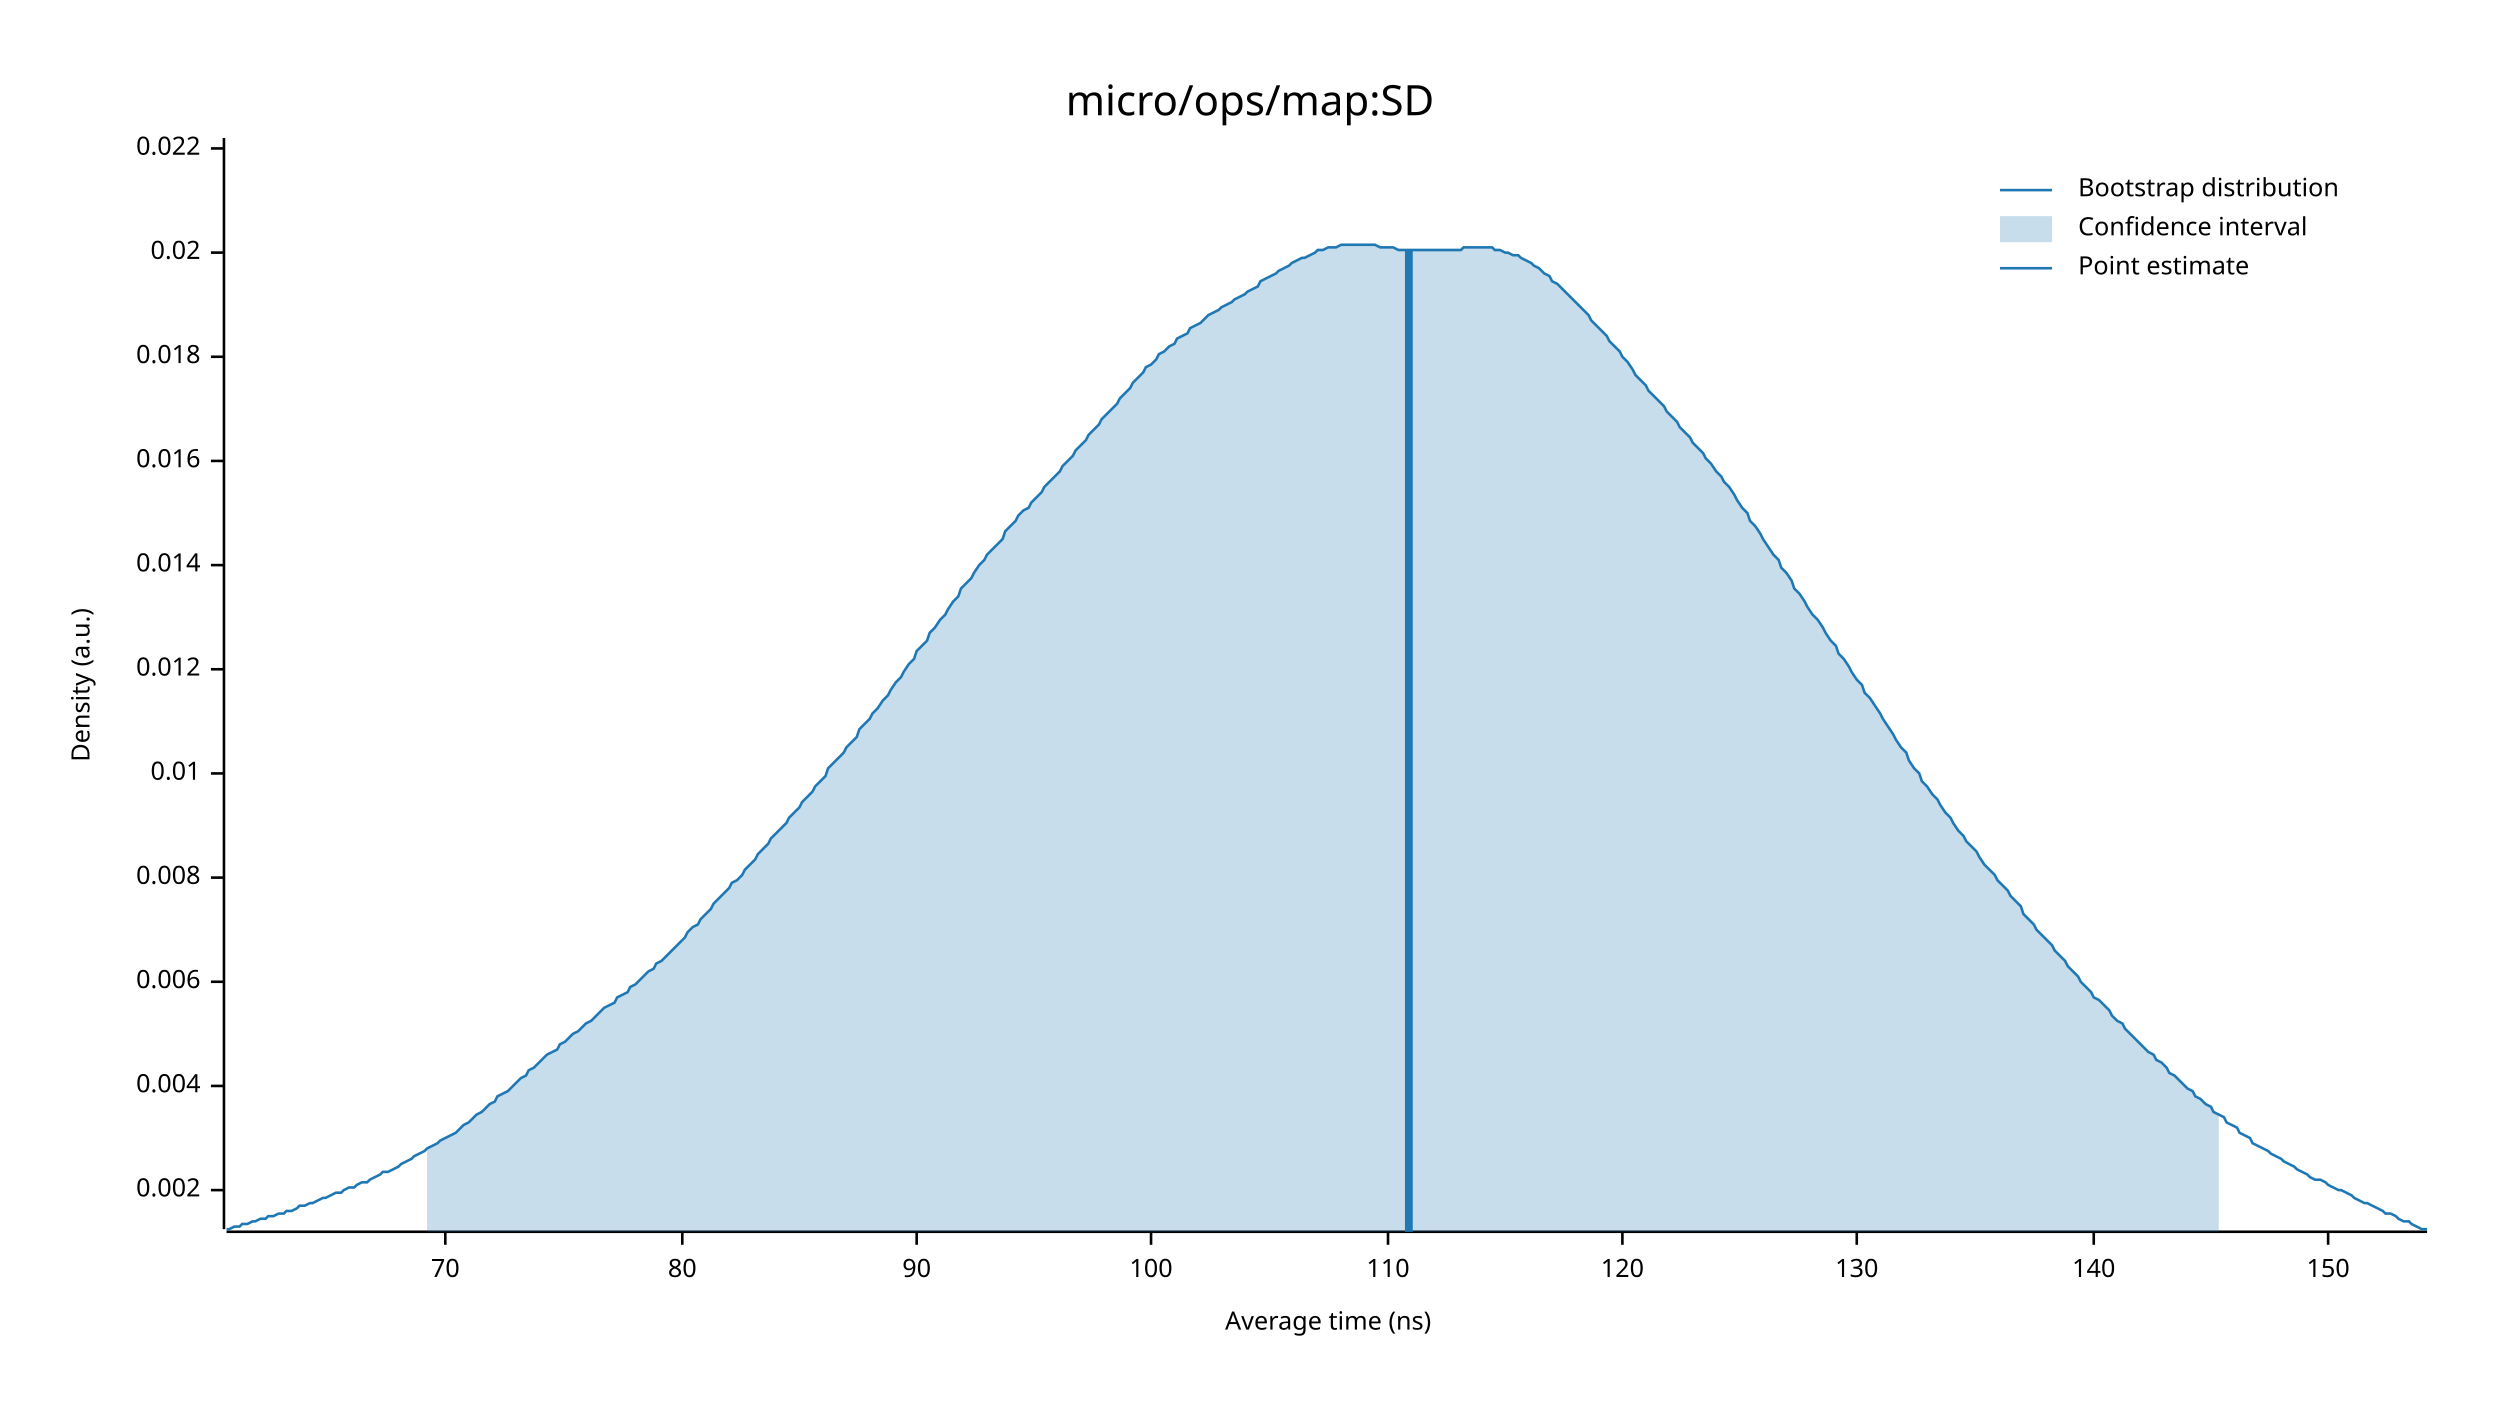
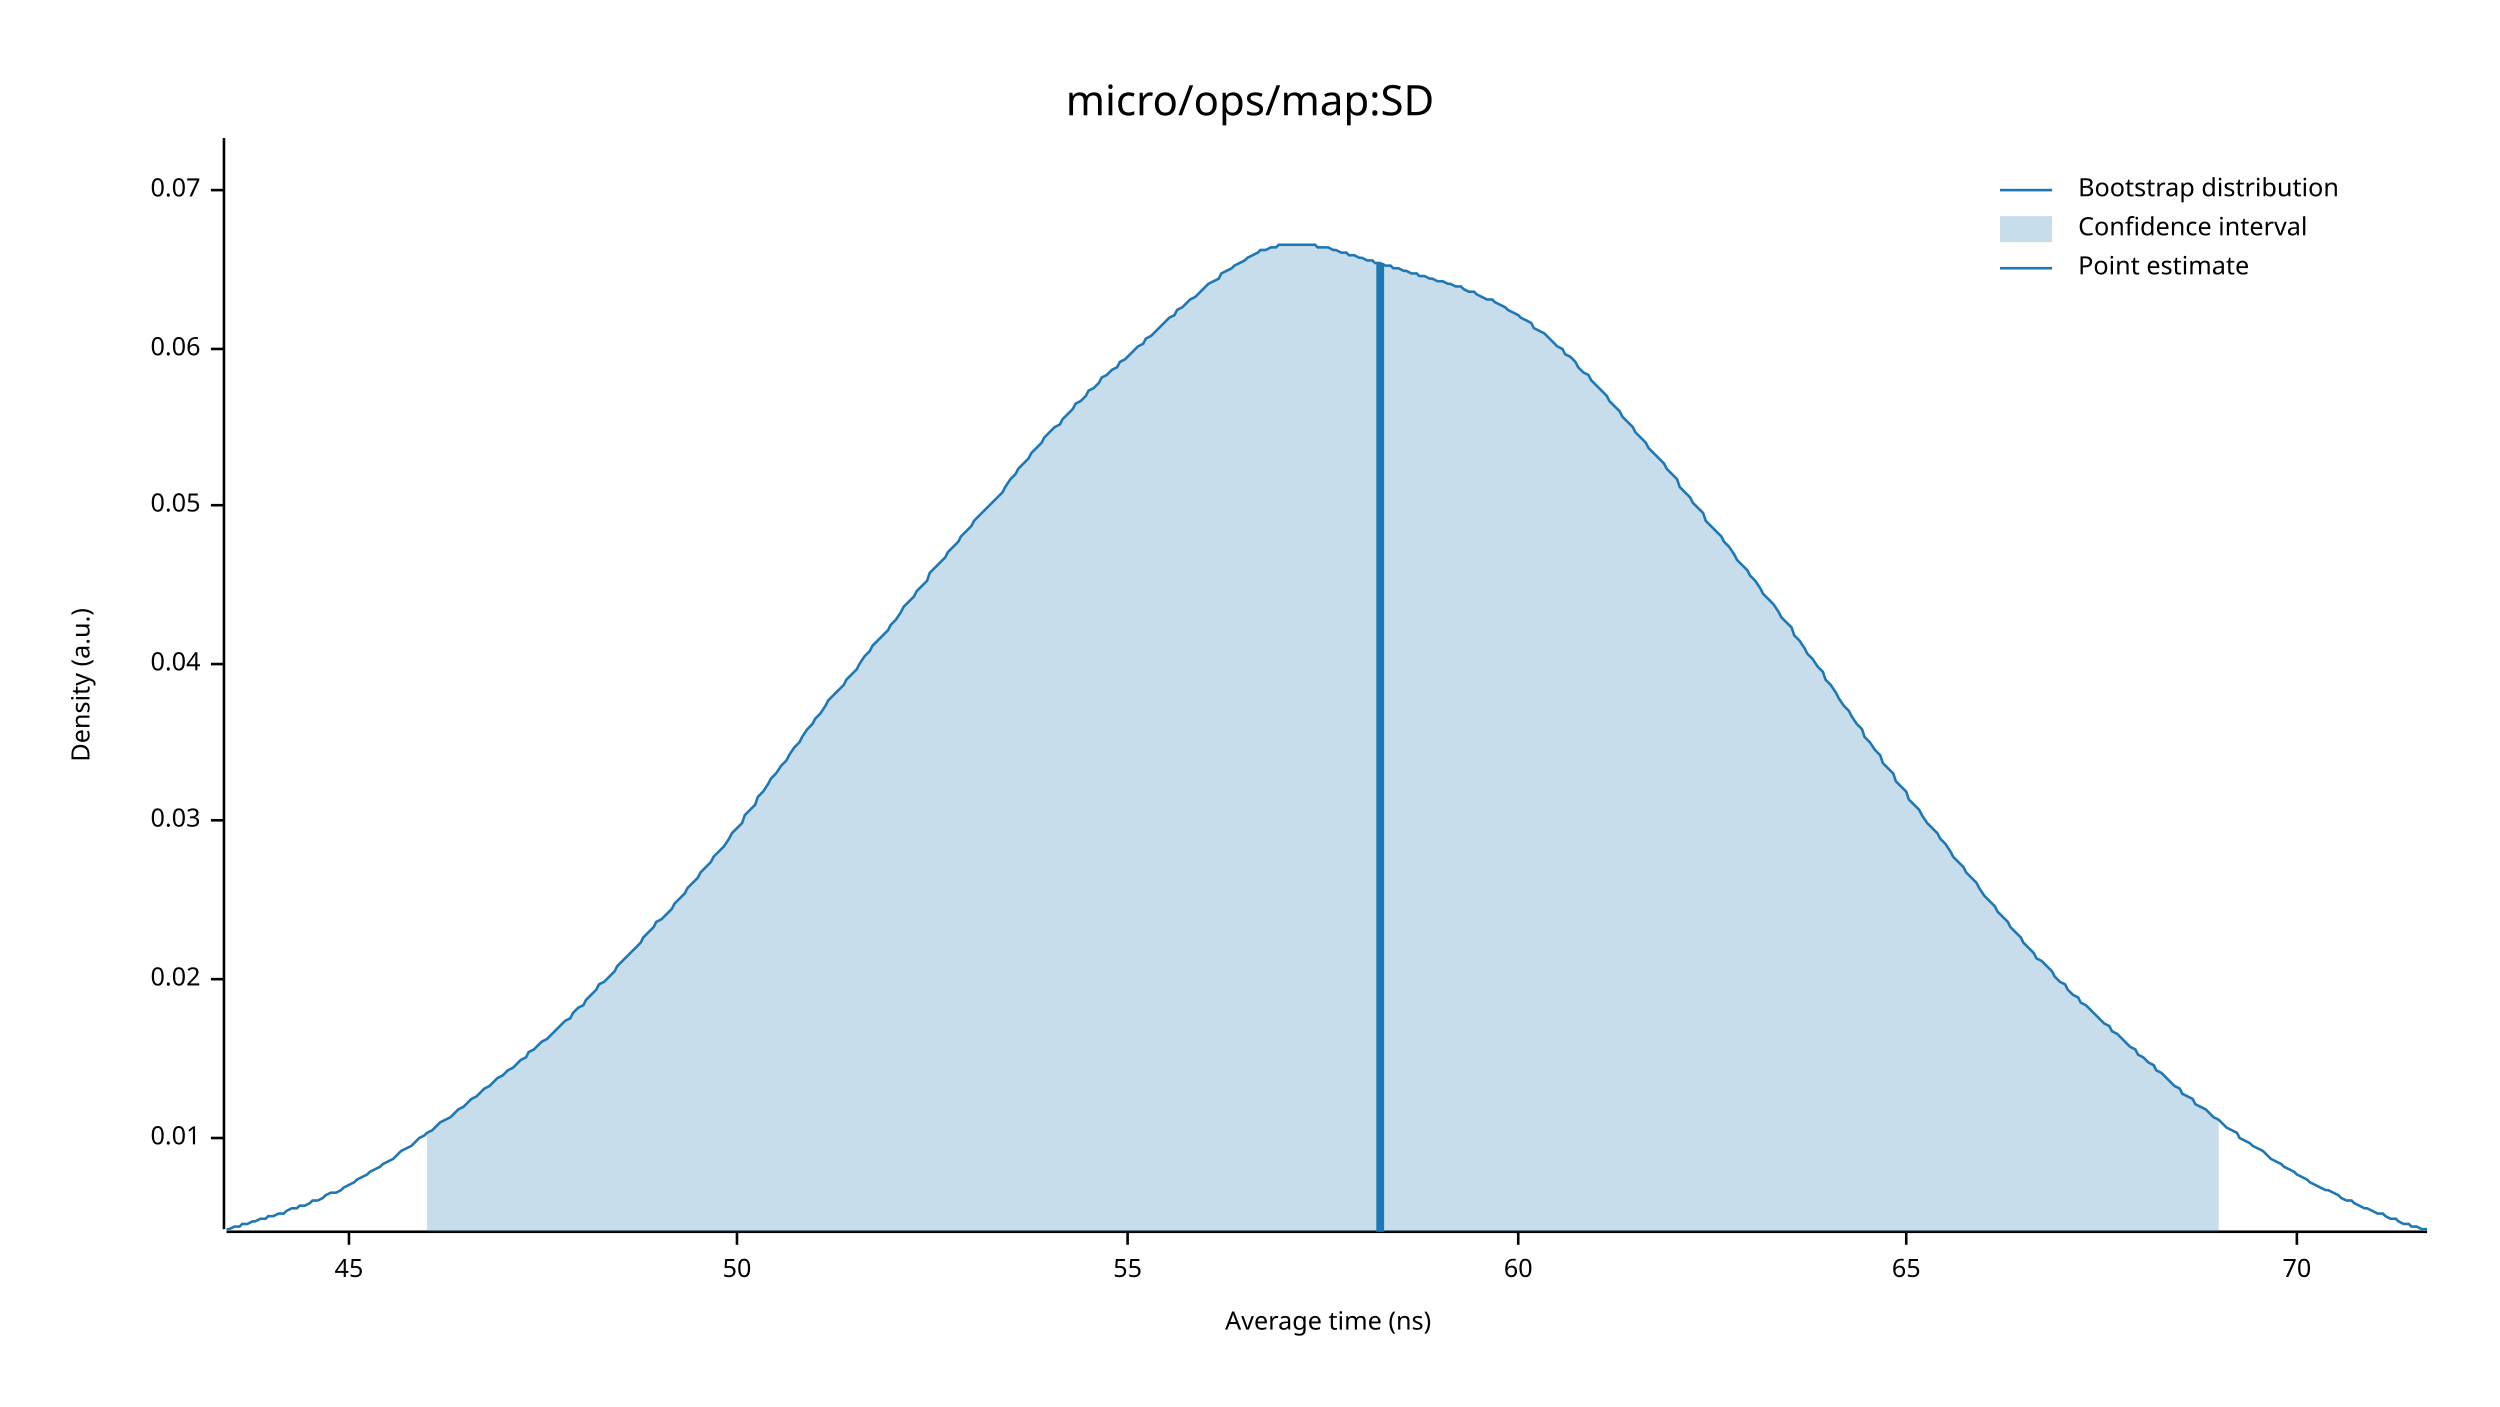
<svg xmlns="http://www.w3.org/2000/svg" width="960" height="540" viewBox="0 0 960 540">
  <text x="480" y="32" dy="0.76em" text-anchor="middle" font-family="sans-serif" font-size="16.129" opacity="1" fill="#000000">
micro/ops/map:SD
</text>
  <text x="27" y="263" dy="0.76em" text-anchor="middle" font-family="sans-serif" font-size="9.677" opacity="1" fill="#000000" transform="rotate(270, 27, 263)">
Density (a.u.)
</text>
  <text x="510" y="513" dy="-0.5ex" text-anchor="middle" font-family="sans-serif" font-size="9.677" opacity="1" fill="#000000">
Average time (ns)
</text>
  <polyline fill="none" opacity="1" stroke="#000000" stroke-width="1" points="86,53 86,472 " />
-   <text x="77" y="457" dy="0.5ex" text-anchor="end" font-family="sans-serif" font-size="9.677" opacity="1" fill="#000000">
- 0.002
- </text>
-   <polyline fill="none" opacity="1" stroke="#000000" stroke-width="1" points="81,457 86,457 " />
-   <text x="77" y="417" dy="0.5ex" text-anchor="end" font-family="sans-serif" font-size="9.677" opacity="1" fill="#000000">
- 0.004
- </text>
-   <polyline fill="none" opacity="1" stroke="#000000" stroke-width="1" points="81,417 86,417 " />
-   <text x="77" y="377" dy="0.5ex" text-anchor="end" font-family="sans-serif" font-size="9.677" opacity="1" fill="#000000">
- 0.006
- </text>
-   <polyline fill="none" opacity="1" stroke="#000000" stroke-width="1" points="81,377 86,377 " />
-   <text x="77" y="337" dy="0.5ex" text-anchor="end" font-family="sans-serif" font-size="9.677" opacity="1" fill="#000000">
- 0.008
- </text>
-   <polyline fill="none" opacity="1" stroke="#000000" stroke-width="1" points="81,337 86,337 " />
-   <text x="77" y="297" dy="0.5ex" text-anchor="end" font-family="sans-serif" font-size="9.677" opacity="1" fill="#000000">
+   <text x="77" y="437" dy="0.5ex" text-anchor="end" font-family="sans-serif" font-size="9.677" opacity="1" fill="#000000">
0.01
</text>
-   <polyline fill="none" opacity="1" stroke="#000000" stroke-width="1" points="81,297 86,297 " />
-   <text x="77" y="257" dy="0.5ex" text-anchor="end" font-family="sans-serif" font-size="9.677" opacity="1" fill="#000000">
- 0.012
- </text>
-   <polyline fill="none" opacity="1" stroke="#000000" stroke-width="1" points="81,257 86,257 " />
-   <text x="77" y="217" dy="0.5ex" text-anchor="end" font-family="sans-serif" font-size="9.677" opacity="1" fill="#000000">
- 0.014
- </text>
-   <polyline fill="none" opacity="1" stroke="#000000" stroke-width="1" points="81,217 86,217 " />
-   <text x="77" y="177" dy="0.5ex" text-anchor="end" font-family="sans-serif" font-size="9.677" opacity="1" fill="#000000">
- 0.016
- </text>
-   <polyline fill="none" opacity="1" stroke="#000000" stroke-width="1" points="81,177 86,177 " />
-   <text x="77" y="137" dy="0.5ex" text-anchor="end" font-family="sans-serif" font-size="9.677" opacity="1" fill="#000000">
- 0.018
- </text>
-   <polyline fill="none" opacity="1" stroke="#000000" stroke-width="1" points="81,137 86,137 " />
-   <text x="77" y="97" dy="0.5ex" text-anchor="end" font-family="sans-serif" font-size="9.677" opacity="1" fill="#000000">
+   <polyline fill="none" opacity="1" stroke="#000000" stroke-width="1" points="81,437 86,437 " />
+   <text x="77" y="376" dy="0.5ex" text-anchor="end" font-family="sans-serif" font-size="9.677" opacity="1" fill="#000000">
0.02
</text>
-   <polyline fill="none" opacity="1" stroke="#000000" stroke-width="1" points="81,97 86,97 " />
-   <text x="77" y="57" dy="0.5ex" text-anchor="end" font-family="sans-serif" font-size="9.677" opacity="1" fill="#000000">
- 0.022
+   <polyline fill="none" opacity="1" stroke="#000000" stroke-width="1" points="81,376 86,376 " />
+   <text x="77" y="315" dy="0.5ex" text-anchor="end" font-family="sans-serif" font-size="9.677" opacity="1" fill="#000000">
+ 0.03
</text>
-   <polyline fill="none" opacity="1" stroke="#000000" stroke-width="1" points="81,57 86,57 " />
+   <polyline fill="none" opacity="1" stroke="#000000" stroke-width="1" points="81,315 86,315 " />
+   <text x="77" y="255" dy="0.5ex" text-anchor="end" font-family="sans-serif" font-size="9.677" opacity="1" fill="#000000">
+ 0.04
+ </text>
+   <polyline fill="none" opacity="1" stroke="#000000" stroke-width="1" points="81,255 86,255 " />
+   <text x="77" y="194" dy="0.5ex" text-anchor="end" font-family="sans-serif" font-size="9.677" opacity="1" fill="#000000">
+ 0.05
+ </text>
+   <polyline fill="none" opacity="1" stroke="#000000" stroke-width="1" points="81,194 86,194 " />
+   <text x="77" y="134" dy="0.5ex" text-anchor="end" font-family="sans-serif" font-size="9.677" opacity="1" fill="#000000">
+ 0.06
+ </text>
+   <polyline fill="none" opacity="1" stroke="#000000" stroke-width="1" points="81,134 86,134 " />
+   <text x="77" y="73" dy="0.5ex" text-anchor="end" font-family="sans-serif" font-size="9.677" opacity="1" fill="#000000">
+ 0.07
+ </text>
+   <polyline fill="none" opacity="1" stroke="#000000" stroke-width="1" points="81,73 86,73 " />
  <polyline fill="none" opacity="1" stroke="#000000" stroke-width="1" points="87,473 932,473 " />
-   <text x="171" y="483" dy="0.76em" text-anchor="middle" font-family="sans-serif" font-size="9.677" opacity="1" fill="#000000">
+   <text x="134" y="483" dy="0.76em" text-anchor="middle" font-family="sans-serif" font-size="9.677" opacity="1" fill="#000000">
+ 45
+ </text>
+   <polyline fill="none" opacity="1" stroke="#000000" stroke-width="1" points="134,473 134,478 " />
+   <text x="283" y="483" dy="0.76em" text-anchor="middle" font-family="sans-serif" font-size="9.677" opacity="1" fill="#000000">
+ 50
+ </text>
+   <polyline fill="none" opacity="1" stroke="#000000" stroke-width="1" points="283,473 283,478 " />
+   <text x="433" y="483" dy="0.76em" text-anchor="middle" font-family="sans-serif" font-size="9.677" opacity="1" fill="#000000">
+ 55
+ </text>
+   <polyline fill="none" opacity="1" stroke="#000000" stroke-width="1" points="433,473 433,478 " />
+   <text x="583" y="483" dy="0.76em" text-anchor="middle" font-family="sans-serif" font-size="9.677" opacity="1" fill="#000000">
+ 60
+ </text>
+   <polyline fill="none" opacity="1" stroke="#000000" stroke-width="1" points="583,473 583,478 " />
+   <text x="732" y="483" dy="0.76em" text-anchor="middle" font-family="sans-serif" font-size="9.677" opacity="1" fill="#000000">
+ 65
+ </text>
+   <polyline fill="none" opacity="1" stroke="#000000" stroke-width="1" points="732,473 732,478 " />
+   <text x="882" y="483" dy="0.76em" text-anchor="middle" font-family="sans-serif" font-size="9.677" opacity="1" fill="#000000">
70
</text>
-   <polyline fill="none" opacity="1" stroke="#000000" stroke-width="1" points="171,473 171,478 " />
-   <text x="262" y="483" dy="0.76em" text-anchor="middle" font-family="sans-serif" font-size="9.677" opacity="1" fill="#000000">
- 80
- </text>
-   <polyline fill="none" opacity="1" stroke="#000000" stroke-width="1" points="262,473 262,478 " />
-   <text x="352" y="483" dy="0.76em" text-anchor="middle" font-family="sans-serif" font-size="9.677" opacity="1" fill="#000000">
- 90
- </text>
-   <polyline fill="none" opacity="1" stroke="#000000" stroke-width="1" points="352,473 352,478 " />
-   <text x="442" y="483" dy="0.76em" text-anchor="middle" font-family="sans-serif" font-size="9.677" opacity="1" fill="#000000">
- 100
- </text>
-   <polyline fill="none" opacity="1" stroke="#000000" stroke-width="1" points="442,473 442,478 " />
-   <text x="533" y="483" dy="0.76em" text-anchor="middle" font-family="sans-serif" font-size="9.677" opacity="1" fill="#000000">
- 110
- </text>
-   <polyline fill="none" opacity="1" stroke="#000000" stroke-width="1" points="533,473 533,478 " />
-   <text x="623" y="483" dy="0.76em" text-anchor="middle" font-family="sans-serif" font-size="9.677" opacity="1" fill="#000000">
- 120
- </text>
-   <polyline fill="none" opacity="1" stroke="#000000" stroke-width="1" points="623,473 623,478 " />
-   <text x="713" y="483" dy="0.76em" text-anchor="middle" font-family="sans-serif" font-size="9.677" opacity="1" fill="#000000">
- 130
- </text>
-   <polyline fill="none" opacity="1" stroke="#000000" stroke-width="1" points="713,473 713,478 " />
-   <text x="804" y="483" dy="0.76em" text-anchor="middle" font-family="sans-serif" font-size="9.677" opacity="1" fill="#000000">
- 140
- </text>
-   <polyline fill="none" opacity="1" stroke="#000000" stroke-width="1" points="804,473 804,478 " />
-   <text x="894" y="483" dy="0.76em" text-anchor="middle" font-family="sans-serif" font-size="9.677" opacity="1" fill="#000000">
- 150
- </text>
-   <polyline fill="none" opacity="1" stroke="#000000" stroke-width="1" points="894,473 894,478 " />
-   <polyline fill="none" opacity="1" stroke="#1F78B4" stroke-width="1" points="87,472 88,472 90,471 92,471 93,470 95,470 97,469 98,469 100,468 102,468 103,467 105,467 107,466 109,466 110,465 112,465 114,464 115,463 117,463 119,462 120,462 122,461 124,460 125,460 127,459 129,458 131,458 132,457 134,456 136,456 137,455 139,454 141,454 142,453 144,452 146,451 147,450 149,450 151,449 153,448 154,447 156,446 158,445 159,444 161,443 163,442 164,441 166,440 168,439 169,438 171,437 173,436 175,435 176,434 178,432 180,431 181,430 183,428 185,427 186,426 188,424 190,423 191,421 193,420 195,419 197,417 198,416 200,414 202,413 203,411 205,410 207,408 208,407 210,405 212,404 214,403 215,401 217,400 219,398 220,397 222,396 224,394 225,393 227,392 229,390 230,389 232,387 234,386 236,385 237,383 239,382 241,381 242,379 244,378 246,376 247,375 249,373 251,372 252,370 254,369 256,367 258,365 259,364 261,362 263,360 264,358 266,356 268,355 269,353 271,351 273,349 274,347 276,345 278,343 280,341 281,339 283,338 285,336 286,334 288,332 290,330 291,328 293,326 295,324 296,322 298,320 300,318 302,316 303,314 305,312 307,310 308,308 310,306 312,304 313,302 315,300 317,298 318,295 320,293 322,291 324,289 325,287 327,285 329,283 330,280 332,278 334,276 335,274 337,272 339,269 341,267 342,265 344,262 346,260 347,258 349,255 351,253 352,250 354,248 356,246 357,243 359,241 361,238 363,236 364,234 366,231 368,229 369,226 371,224 373,222 374,220 376,217 378,215 379,213 381,211 383,209 385,207 386,204 388,202 390,200 391,198 393,196 395,195 396,193 398,191 400,189 401,187 403,185 405,183 407,181 408,179 410,177 412,175 413,173 415,171 417,169 418,167 420,165 422,163 423,161 425,159 427,157 429,155 430,153 432,151 434,149 435,147 437,145 439,143 440,141 442,140 444,138 445,136 447,135 449,133 451,132 452,130 454,129 456,128 457,126 459,125 461,124 462,123 464,121 466,120 468,119 469,118 471,117 473,116 474,115 476,114 478,113 479,112 481,111 483,110 484,108 486,107 488,106 490,105 491,104 493,103 495,102 496,101 498,100 500,99 501,99 503,98 505,97 506,96 508,96 510,95 512,95 513,95 515,94 517,94 518,94 520,94 522,94 523,94 525,94 527,94 528,94 530,95 532,95 534,95 535,95 537,96 539,96 540,96 542,96 544,96 545,96 547,96 549,96 550,96 552,96 554,96 556,96 557,96 559,96 561,96 562,95 564,95 566,95 567,95 569,95 571,95 573,95 574,96 576,96 578,97 579,97 581,98 583,98 584,99 586,100 588,101 589,102 591,103 593,105 595,106 596,108 598,109 600,111 601,112 603,114 605,116 606,117 608,119 610,121 611,123 613,125 615,127 617,129 618,131 620,133 622,135 623,137 625,139 627,142 628,144 630,146 632,148 633,150 635,152 637,154 639,156 640,158 642,160 644,162 645,164 647,166 649,168 650,170 652,172 654,174 655,176 657,178 659,181 661,183 662,185 664,187 666,190 667,192 669,195 671,197 672,200 674,202 676,205 677,207 679,210 681,213 683,215 684,218 686,220 688,223 689,226 691,228 693,231 694,233 696,236 698,238 700,241 701,243 703,246 705,248 706,251 708,253 710,256 711,258 713,261 715,263 716,266 718,268 720,271 722,274 723,276 725,279 727,282 728,284 730,287 732,289 733,292 735,295 737,297 738,300 740,302 742,305 744,307 745,309 747,312 749,314 750,316 752,319 754,321 755,323 757,325 759,327 760,329 762,332 764,334 766,336 767,338 769,340 771,342 772,344 774,346 776,348 777,351 779,353 781,355 782,357 784,359 786,361 788,363 789,365 791,367 793,369 794,371 796,373 798,375 799,377 801,379 803,381 804,383 806,384 808,386 810,388 811,390 813,392 815,393 816,395 818,397 820,399 821,400 823,402 825,404 827,405 828,407 830,408 832,410 833,412 835,413 837,415 838,416 840,418 842,419 843,421 845,422 847,424 849,425 850,427 852,428 854,429 855,431 857,432 859,433 860,435 862,436 864,437 865,439 867,440 869,441 871,442 872,443 874,444 876,445 877,446 879,447 881,448 882,449 884,450 886,451 887,452 889,453 891,453 893,454 894,455 896,456 898,457 899,457 901,458 903,459 904,460 906,461 908,462 909,462 911,463 913,464 915,465 916,466 918,466 920,467 921,468 923,469 925,469 926,470 928,471 930,472 932,472 " />
-   <polygon opacity="0.25" fill="#1F78B4" points="164,441 166,440 168,439 169,438 171,437 173,436 175,435 176,434 178,432 180,431 181,430 183,428 185,427 186,426 188,424 190,423 191,421 193,420 195,419 197,417 198,416 200,414 202,413 203,411 205,410 207,408 208,407 210,405 212,404 214,403 215,401 217,400 219,398 220,397 222,396 224,394 225,393 227,392 229,390 230,389 232,387 234,386 236,385 237,383 239,382 241,381 242,379 244,378 246,376 247,375 249,373 251,372 252,370 254,369 256,367 258,365 259,364 261,362 263,360 264,358 266,356 268,355 269,353 271,351 273,349 274,347 276,345 278,343 280,341 281,339 283,338 285,336 286,334 288,332 290,330 291,328 293,326 295,324 296,322 298,320 300,318 302,316 303,314 305,312 307,310 308,308 310,306 312,304 313,302 315,300 317,298 318,295 320,293 322,291 324,289 325,287 327,285 329,283 330,280 332,278 334,276 335,274 337,272 339,269 341,267 342,265 344,262 346,260 347,258 349,255 351,253 352,250 354,248 356,246 357,243 359,241 361,238 363,236 364,234 366,231 368,229 369,226 371,224 373,222 374,220 376,217 378,215 379,213 381,211 383,209 385,207 386,204 388,202 390,200 391,198 393,196 395,195 396,193 398,191 400,189 401,187 403,185 405,183 407,181 408,179 410,177 412,175 413,173 415,171 417,169 418,167 420,165 422,163 423,161 425,159 427,157 429,155 430,153 432,151 434,149 435,147 437,145 439,143 440,141 442,140 444,138 445,136 447,135 449,133 451,132 452,130 454,129 456,128 457,126 459,125 461,124 462,123 464,121 466,120 468,119 469,118 471,117 473,116 474,115 476,114 478,113 479,112 481,111 483,110 484,108 486,107 488,106 490,105 491,104 493,103 495,102 496,101 498,100 500,99 501,99 503,98 505,97 506,96 508,96 510,95 512,95 513,95 515,94 517,94 518,94 520,94 522,94 523,94 525,94 527,94 528,94 530,95 532,95 534,95 535,95 537,96 539,96 540,96 542,96 544,96 545,96 547,96 549,96 550,96 552,96 554,96 556,96 557,96 559,96 561,96 562,95 564,95 566,95 567,95 569,95 571,95 573,95 574,96 576,96 578,97 579,97 581,98 583,98 584,99 586,100 588,101 589,102 591,103 593,105 595,106 596,108 598,109 600,111 601,112 603,114 605,116 606,117 608,119 610,121 611,123 613,125 615,127 617,129 618,131 620,133 622,135 623,137 625,139 627,142 628,144 630,146 632,148 633,150 635,152 637,154 639,156 640,158 642,160 644,162 645,164 647,166 649,168 650,170 652,172 654,174 655,176 657,178 659,181 661,183 662,185 664,187 666,190 667,192 669,195 671,197 672,200 674,202 676,205 677,207 679,210 681,213 683,215 684,218 686,220 688,223 689,226 691,228 693,231 694,233 696,236 698,238 700,241 701,243 703,246 705,248 706,251 708,253 710,256 711,258 713,261 715,263 716,266 718,268 720,271 722,274 723,276 725,279 727,282 728,284 730,287 732,289 733,292 735,295 737,297 738,300 740,302 742,305 744,307 745,309 747,312 749,314 750,316 752,319 754,321 755,323 757,325 759,327 760,329 762,332 764,334 766,336 767,338 769,340 771,342 772,344 774,346 776,348 777,351 779,353 781,355 782,357 784,359 786,361 788,363 789,365 791,367 793,369 794,371 796,373 798,375 799,377 801,379 803,381 804,383 806,384 808,386 810,388 811,390 813,392 815,393 816,395 818,397 820,399 821,400 823,402 825,404 827,405 828,407 830,408 832,410 833,412 835,413 837,415 838,416 840,418 842,419 843,421 845,422 847,424 849,425 850,427 852,428 852,473 164,473 " />
-   <polyline fill="none" opacity="1" stroke="#1F78B4" stroke-width="3" points="541,473 541,96 " />
+   <polyline fill="none" opacity="1" stroke="#000000" stroke-width="1" points="882,473 882,478 " />
+   <polyline fill="none" opacity="1" stroke="#1F78B4" stroke-width="1" points="87,472 88,472 90,471 92,471 93,470 95,470 97,469 98,469 100,468 102,468 103,467 105,467 107,466 109,466 110,465 112,464 114,464 115,463 117,463 119,462 120,461 122,461 124,460 125,459 127,458 129,458 131,457 132,456 134,455 136,454 137,453 139,452 141,451 142,450 144,449 146,448 147,447 149,446 151,445 153,443 154,442 156,441 158,440 159,439 161,437 163,436 164,435 166,434 168,432 169,431 171,430 173,429 175,427 176,426 178,425 180,423 181,422 183,421 185,419 186,418 188,417 190,415 191,414 193,413 195,411 197,410 198,409 200,407 202,406 203,404 205,403 207,401 208,400 210,399 212,397 214,395 215,394 217,392 219,391 220,389 222,387 224,386 225,384 227,382 229,380 230,378 232,377 234,375 236,373 237,371 239,369 241,367 242,366 244,364 246,362 247,360 249,358 251,356 252,354 254,353 256,351 258,349 259,347 261,345 263,343 264,341 266,339 268,337 269,335 271,333 273,331 274,329 276,327 278,325 280,322 281,320 283,318 285,316 286,313 288,311 290,309 291,306 293,304 295,301 296,299 298,297 300,294 302,292 303,290 305,287 307,285 308,283 310,280 312,278 313,276 315,274 317,271 318,269 320,267 322,265 324,263 325,261 327,259 329,257 330,255 332,252 334,250 335,248 337,246 339,244 341,242 342,240 344,238 346,235 347,233 349,231 351,229 352,227 354,225 356,223 357,220 359,218 361,216 363,214 364,212 366,210 368,208 369,206 371,204 373,202 374,200 376,198 378,196 379,195 381,193 383,191 385,189 386,187 388,184 390,182 391,180 393,178 395,176 396,174 398,172 400,170 401,168 403,166 405,164 407,163 408,161 410,159 412,157 413,155 415,154 417,152 418,150 420,149 422,147 423,145 425,144 427,142 429,141 430,139 432,138 434,136 435,135 437,133 439,132 440,130 442,129 444,127 445,126 447,124 449,122 451,121 452,119 454,118 456,116 457,115 459,114 461,112 462,111 464,109 466,108 468,107 469,105 471,104 473,103 474,102 476,101 478,100 479,99 481,98 483,97 484,96 486,96 488,95 490,95 491,94 493,94 495,94 496,94 498,94 500,94 501,94 503,94 505,94 506,95 508,95 510,95 512,96 513,96 515,97 517,97 518,98 520,98 522,99 523,99 525,100 527,100 528,101 530,101 532,102 534,102 535,103 537,103 539,104 540,104 542,105 544,105 545,106 547,106 549,107 550,107 552,108 554,108 556,109 557,109 559,110 561,110 562,111 564,112 566,112 567,113 569,114 571,115 573,115 574,116 576,117 578,118 579,119 581,120 583,121 584,122 586,123 588,124 589,126 591,127 593,128 595,130 596,131 598,133 600,134 601,136 603,137 605,139 606,141 608,143 610,144 611,146 613,148 615,150 617,152 618,154 620,156 622,158 623,160 625,162 627,164 628,166 630,168 632,170 633,172 635,174 637,176 639,178 640,180 642,182 644,184 645,187 647,189 649,191 650,193 652,195 654,197 655,200 657,202 659,204 661,206 662,208 664,210 666,213 667,215 669,217 671,219 672,221 674,223 676,226 677,228 679,230 681,232 683,235 684,237 686,239 688,241 689,244 691,246 693,249 694,251 696,253 698,256 700,258 701,261 703,263 705,266 706,268 708,271 710,273 711,275 713,278 715,280 716,283 718,285 720,288 722,290 723,293 725,295 727,297 728,300 730,302 732,304 733,307 735,309 737,311 738,313 740,316 742,318 744,320 745,322 747,324 749,327 750,329 752,331 754,333 755,335 757,337 759,339 760,341 762,344 764,346 766,348 767,350 769,352 771,354 772,356 774,358 776,360 777,362 779,364 781,366 782,368 784,369 786,371 788,373 789,375 791,377 793,378 794,380 796,382 798,383 799,385 801,386 803,388 804,389 806,391 808,393 810,394 811,396 813,397 815,399 816,400 818,402 820,403 821,405 823,406 825,408 827,409 828,411 830,412 832,414 833,415 835,417 837,418 838,420 840,421 842,422 843,424 845,425 847,426 849,428 850,429 852,430 854,432 855,433 857,434 859,435 860,437 862,438 864,439 865,440 867,441 869,442 871,444 872,445 874,446 876,447 877,448 879,449 881,450 882,451 884,452 886,453 887,454 889,455 891,456 893,457 894,457 896,458 898,459 899,460 901,461 903,461 904,462 906,463 908,464 909,464 911,465 913,466 915,466 916,467 918,468 920,468 921,469 923,470 925,470 926,471 928,471 930,472 932,472 " />
+   <polygon opacity="0.25" fill="#1F78B4" points="164,435 166,434 168,432 169,431 171,430 173,429 175,427 176,426 178,425 180,423 181,422 183,421 185,419 186,418 188,417 190,415 191,414 193,413 195,411 197,410 198,409 200,407 202,406 203,404 205,403 207,401 208,400 210,399 212,397 214,395 215,394 217,392 219,391 220,389 222,387 224,386 225,384 227,382 229,380 230,378 232,377 234,375 236,373 237,371 239,369 241,367 242,366 244,364 246,362 247,360 249,358 251,356 252,354 254,353 256,351 258,349 259,347 261,345 263,343 264,341 266,339 268,337 269,335 271,333 273,331 274,329 276,327 278,325 280,322 281,320 283,318 285,316 286,313 288,311 290,309 291,306 293,304 295,301 296,299 298,297 300,294 302,292 303,290 305,287 307,285 308,283 310,280 312,278 313,276 315,274 317,271 318,269 320,267 322,265 324,263 325,261 327,259 329,257 330,255 332,252 334,250 335,248 337,246 339,244 341,242 342,240 344,238 346,235 347,233 349,231 351,229 352,227 354,225 356,223 357,220 359,218 361,216 363,214 364,212 366,210 368,208 369,206 371,204 373,202 374,200 376,198 378,196 379,195 381,193 383,191 385,189 386,187 388,184 390,182 391,180 393,178 395,176 396,174 398,172 400,170 401,168 403,166 405,164 407,163 408,161 410,159 412,157 413,155 415,154 417,152 418,150 420,149 422,147 423,145 425,144 427,142 429,141 430,139 432,138 434,136 435,135 437,133 439,132 440,130 442,129 444,127 445,126 447,124 449,122 451,121 452,119 454,118 456,116 457,115 459,114 461,112 462,111 464,109 466,108 468,107 469,105 471,104 473,103 474,102 476,101 478,100 479,99 481,98 483,97 484,96 486,96 488,95 490,95 491,94 493,94 495,94 496,94 498,94 500,94 501,94 503,94 505,94 506,95 508,95 510,95 512,96 513,96 515,97 517,97 518,98 520,98 522,99 523,99 525,100 527,100 528,101 530,101 532,102 534,102 535,103 537,103 539,104 540,104 542,105 544,105 545,106 547,106 549,107 550,107 552,108 554,108 556,109 557,109 559,110 561,110 562,111 564,112 566,112 567,113 569,114 571,115 573,115 574,116 576,117 578,118 579,119 581,120 583,121 584,122 586,123 588,124 589,126 591,127 593,128 595,130 596,131 598,133 600,134 601,136 603,137 605,139 606,141 608,143 610,144 611,146 613,148 615,150 617,152 618,154 620,156 622,158 623,160 625,162 627,164 628,166 630,168 632,170 633,172 635,174 637,176 639,178 640,180 642,182 644,184 645,187 647,189 649,191 650,193 652,195 654,197 655,200 657,202 659,204 661,206 662,208 664,210 666,213 667,215 669,217 671,219 672,221 674,223 676,226 677,228 679,230 681,232 683,235 684,237 686,239 688,241 689,244 691,246 693,249 694,251 696,253 698,256 700,258 701,261 703,263 705,266 706,268 708,271 710,273 711,275 713,278 715,280 716,283 718,285 720,288 722,290 723,293 725,295 727,297 728,300 730,302 732,304 733,307 735,309 737,311 738,313 740,316 742,318 744,320 745,322 747,324 749,327 750,329 752,331 754,333 755,335 757,337 759,339 760,341 762,344 764,346 766,348 767,350 769,352 771,354 772,356 774,358 776,360 777,362 779,364 781,366 782,368 784,369 786,371 788,373 789,375 791,377 793,378 794,380 796,382 798,383 799,385 801,386 803,388 804,389 806,391 808,393 810,394 811,396 813,397 815,399 816,400 818,402 820,403 821,405 823,406 825,408 827,409 828,411 830,412 832,414 833,415 835,417 837,418 838,420 840,421 842,422 843,424 845,425 847,426 849,428 850,429 852,430 852,473 164,473 " />
+   <polyline fill="none" opacity="1" stroke="#1F78B4" stroke-width="3" points="530,473 530,101 " />
  <text x="798" y="68" dy="0.76em" text-anchor="start" font-family="sans-serif" font-size="9.677" opacity="1" fill="#000000">
Bootstrap distribution
</text>
  <text x="798" y="83" dy="0.76em" text-anchor="start" font-family="sans-serif" font-size="9.677" opacity="1" fill="#000000">
Confidence interval
</text>
  <text x="798" y="98" dy="0.76em" text-anchor="start" font-family="sans-serif" font-size="9.677" opacity="1" fill="#000000">
Point estimate
</text>
  <polyline fill="none" opacity="1" stroke="#1F78B4" stroke-width="1" points="768,73 788,73 " />
  <rect x="768" y="83" width="20" height="10" opacity="0.25" fill="#1F78B4" stroke="none" />
  <polyline fill="none" opacity="1" stroke="#1F78B4" stroke-width="1" points="768,103 788,103 " />
</svg>
